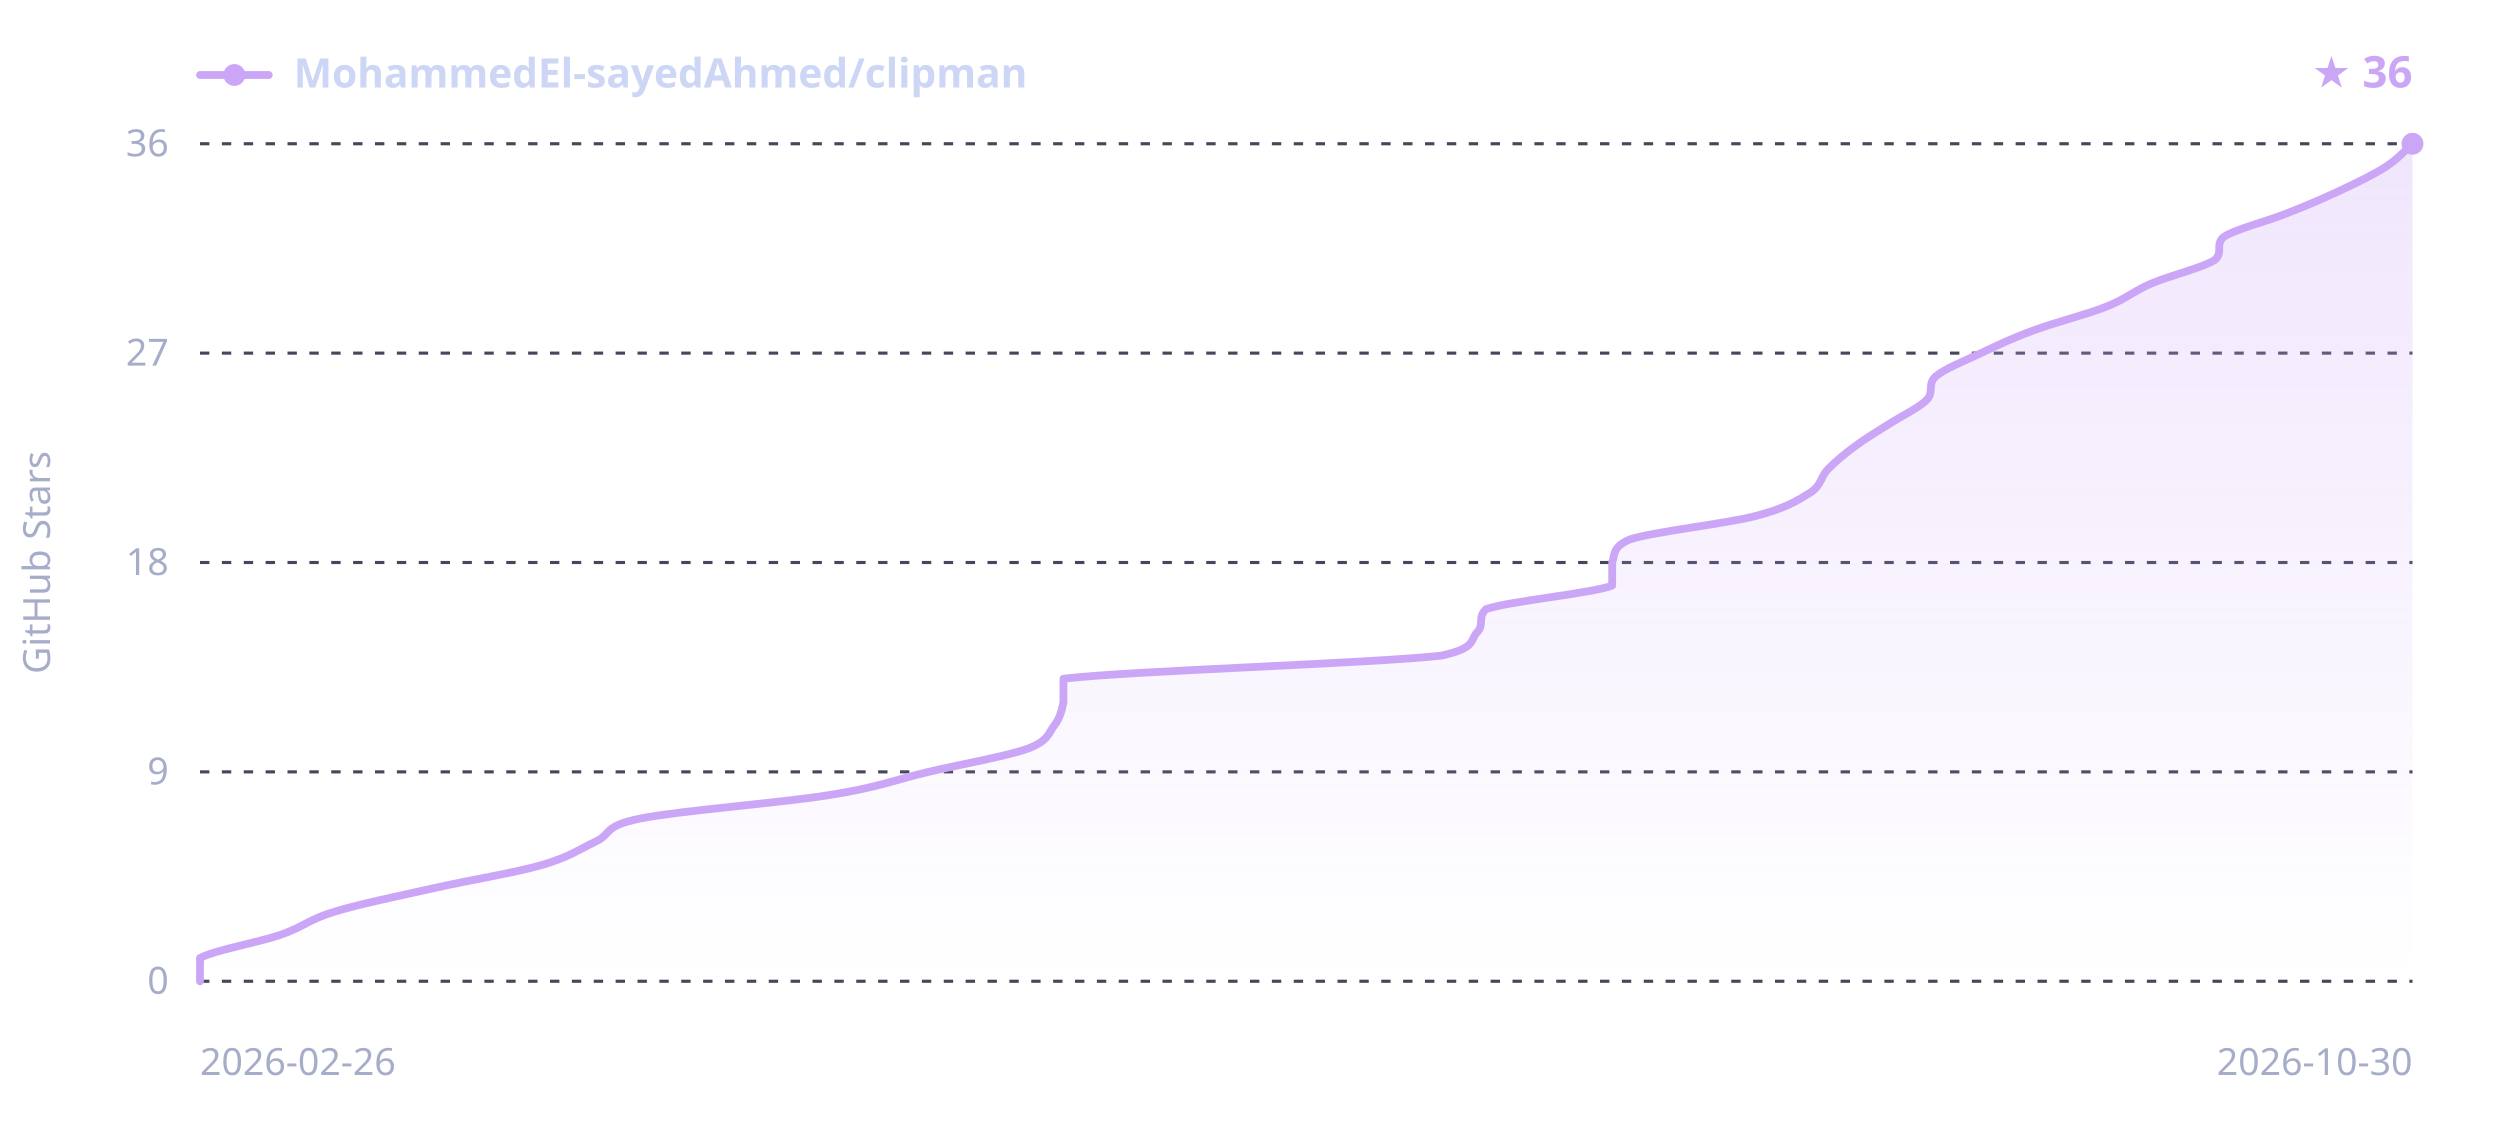
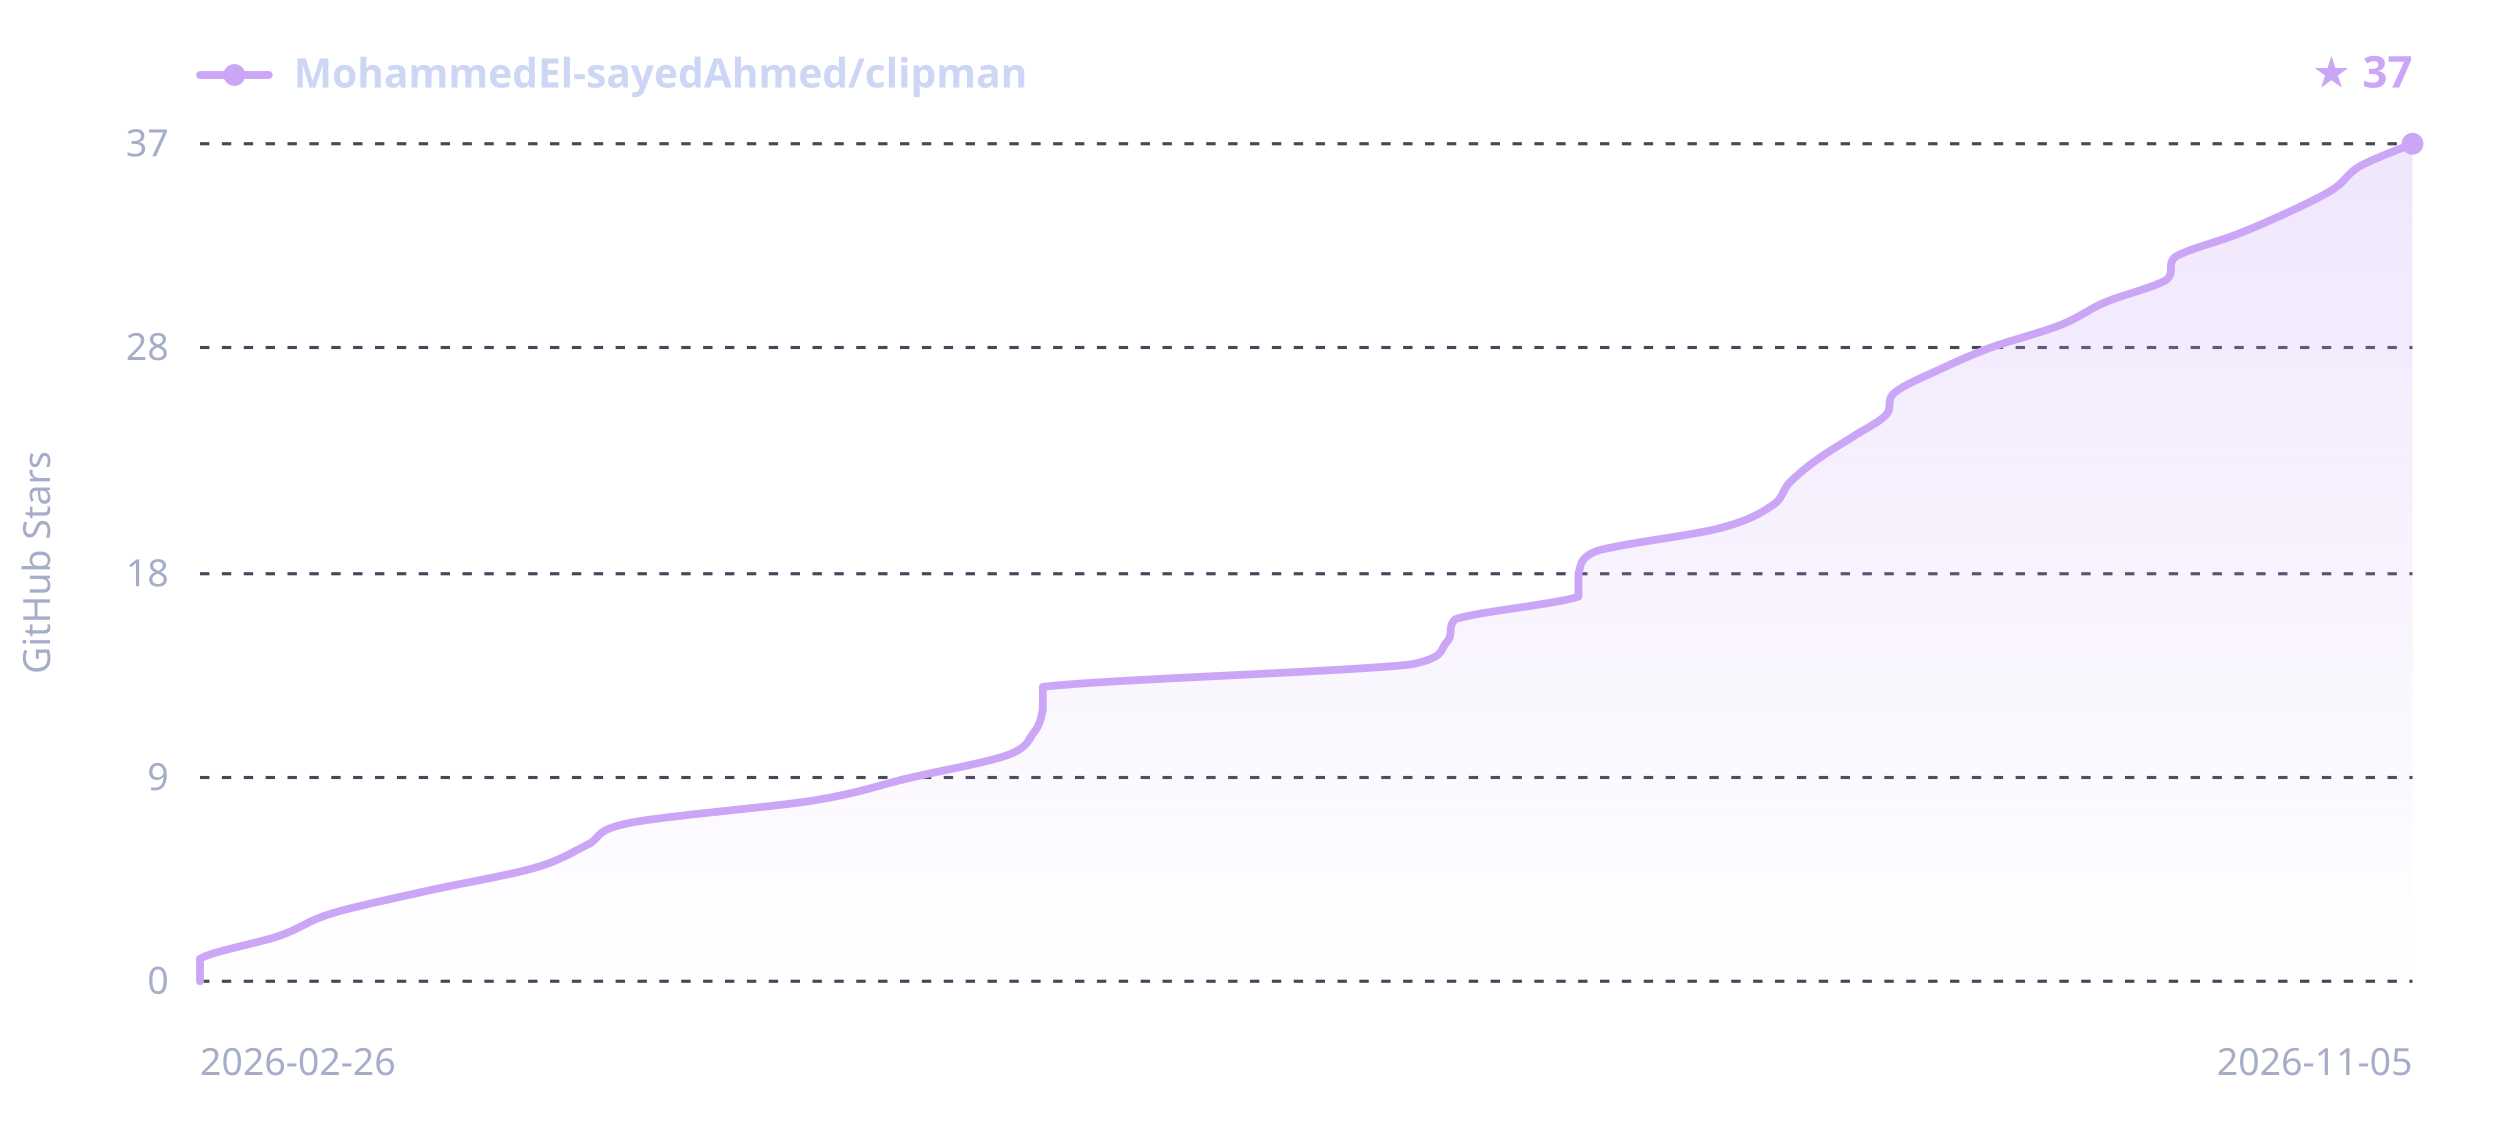
<svg xmlns="http://www.w3.org/2000/svg" width="800" height="360" viewBox="0 0 800 360" font-family="sans-serif">
  <defs>
    <linearGradient id="sh-grad-d" x1="0" y1="0" x2="0" y2="1">
      <stop offset="0" stop-color="#cba6f7" stop-opacity="0.28" />
      <stop offset="1" stop-color="#cba6f7" stop-opacity="0" />
    </linearGradient>
  </defs>
  <line x1="64" y1="314.0" x2="772" y2="314.0" stroke="#45475a" stroke-width="1" stroke-dasharray="3,4" />
-   <line x1="64" y1="247.0" x2="772" y2="247.0" stroke="#45475a" stroke-width="1" stroke-dasharray="3,4" />
-   <line x1="64" y1="180.0" x2="772" y2="180.0" stroke="#45475a" stroke-width="1" stroke-dasharray="3,4" />
-   <line x1="64" y1="113.0" x2="772" y2="113.0" stroke="#45475a" stroke-width="1" stroke-dasharray="3,4" />
+   <line x1="64" y1="248.8" x2="772" y2="248.8" stroke="#45475a" stroke-width="1" stroke-dasharray="3,4" />
+   <line x1="64" y1="183.6" x2="772" y2="183.6" stroke="#45475a" stroke-width="1" stroke-dasharray="3,4" />
+   <line x1="64" y1="111.2" x2="772" y2="111.2" stroke="#45475a" stroke-width="1" stroke-dasharray="3,4" />
  <line x1="64" y1="46.0" x2="772" y2="46.0" stroke="#45475a" stroke-width="1" stroke-dasharray="3,4" />
-   <path d="M64.0,314.0 C64.0,312.8 64.0,309.0 64.0,306.6 C68.3,304.1 82.7,301.6 89.9,299.1 C97.1,296.6 99.0,294.1 107.2,291.7 C115.3,289.2 127.8,286.7 138.8,284.2 C149.9,281.7 164.7,279.3 173.4,276.8 C182.0,274.3 185.4,271.8 190.6,269.3 C195.9,266.9 192.6,264.4 205.0,261.9 C217.5,259.4 250.1,256.9 265.5,254.4 C280.8,252.0 286.6,249.5 297.1,247.0 C307.7,244.5 322.1,242.0 328.8,239.6 C335.5,237.1 335.5,234.6 337.4,232.1 C339.3,229.6 339.8,227.1 340.3,224.7 C340.3,222.2 340.3,219.7 340.3,217.2 C360.4,214.7 439.1,212.3 461.2,209.8 C472.7,207.3 470.3,204.8 472.7,202.3 C475.1,199.9 472.7,197.4 475.6,194.9 C482.8,192.4 509.1,189.9 515.9,187.4 C515.9,185.0 515.9,182.5 515.9,180.0 C516.8,177.5 515.9,175.0 521.6,172.6 C529.3,170.1 552.3,167.6 561.9,165.1 C571.5,162.6 575.3,160.1 579.2,157.7 C583.0,155.2 582.5,152.7 584.9,150.2 C587.3,147.7 590.2,145.3 593.6,142.8 C596.9,140.3 601.2,137.8 605.1,135.3 C608.9,132.9 614.2,130.4 616.6,127.9 C619.0,125.4 616.6,122.9 619.5,120.4 C622.3,118.0 628.6,115.5 633.9,113.0 C639.1,110.5 644.4,108.0 651.1,105.6 C657.8,103.1 667.9,100.6 674.1,98.1 C680.4,95.6 682.8,93.1 688.5,90.7 C694.3,88.2 704.8,85.7 708.7,83.2 C711.6,80.7 708.7,78.3 711.6,75.8 C715.4,73.3 725.5,70.8 731.7,68.3 C737.9,65.9 743.7,63.4 749.0,60.9 C754.3,58.4 759.5,55.9 763.4,53.4 C767.2,51.0 770.6,47.2 772.0,46.0 L772.0,314.0 L64.0,314.0 Z" fill="url(#sh-grad-d)" />
-   <path d="M64.0,314.0 C64.0,312.8 64.0,309.0 64.0,306.6 C68.3,304.1 82.7,301.6 89.9,299.1 C97.1,296.6 99.0,294.1 107.2,291.7 C115.3,289.2 127.8,286.7 138.8,284.2 C149.9,281.7 164.7,279.3 173.4,276.8 C182.0,274.3 185.4,271.8 190.6,269.3 C195.9,266.9 192.6,264.4 205.0,261.9 C217.5,259.4 250.1,256.9 265.5,254.4 C280.8,252.0 286.6,249.5 297.1,247.0 C307.7,244.5 322.1,242.0 328.8,239.6 C335.5,237.1 335.5,234.6 337.4,232.1 C339.3,229.6 339.8,227.1 340.3,224.7 C340.3,222.2 340.3,219.7 340.3,217.2 C360.4,214.7 439.1,212.3 461.2,209.8 C472.7,207.3 470.3,204.8 472.7,202.3 C475.1,199.9 472.7,197.4 475.6,194.9 C482.8,192.4 509.1,189.9 515.9,187.4 C515.9,185.0 515.9,182.5 515.9,180.0 C516.8,177.5 515.9,175.0 521.6,172.6 C529.3,170.1 552.3,167.6 561.9,165.1 C571.5,162.6 575.3,160.1 579.2,157.7 C583.0,155.2 582.5,152.7 584.9,150.2 C587.3,147.7 590.2,145.3 593.6,142.8 C596.9,140.3 601.2,137.8 605.1,135.3 C608.9,132.9 614.2,130.4 616.6,127.9 C619.0,125.4 616.6,122.9 619.5,120.4 C622.3,118.0 628.6,115.5 633.9,113.0 C639.1,110.5 644.4,108.0 651.1,105.6 C657.8,103.1 667.9,100.6 674.1,98.1 C680.4,95.6 682.8,93.1 688.5,90.7 C694.3,88.2 704.8,85.7 708.7,83.2 C711.6,80.7 708.7,78.3 711.6,75.8 C715.4,73.3 725.5,70.8 731.7,68.3 C737.9,65.9 743.7,63.4 749.0,60.9 C754.3,58.4 759.5,55.9 763.4,53.4 C767.2,51.0 770.6,47.2 772.0,46.0" fill="none" stroke="#cba6f7" stroke-width="2.5" stroke-linejoin="round" stroke-linecap="round" />
+   <path d="M64.0,314.0 C64.0,312.8 64.0,309.2 64.0,306.8 C68.2,304.3 82.3,301.9 89.3,299.5 C96.3,297.1 98.2,294.7 106.1,292.3 C114.1,289.9 126.3,287.4 137.0,285.0 C147.8,282.6 162.3,280.2 170.8,277.8 C179.2,275.4 182.5,273.0 187.6,270.5 C192.8,268.1 189.5,265.7 201.7,263.3 C213.8,260.9 245.7,258.5 260.7,256.1 C275.7,253.6 281.3,251.2 291.6,248.8 C301.9,246.4 315.9,244.0 322.5,241.6 C329.0,239.2 329.0,236.7 330.9,234.3 C332.8,231.9 333.2,229.5 333.7,227.1 C333.7,224.7 333.7,222.3 333.7,219.8 C353.4,217.4 430.2,215.0 451.7,212.6 C463.0,210.2 460.6,207.8 463.0,205.4 C465.3,202.9 463.0,200.5 465.8,198.1 C472.8,195.7 498.5,193.3 505.1,190.9 C505.1,188.5 505.1,186.0 505.1,183.6 C506.0,181.2 505.1,178.8 510.7,176.4 C518.2,174.0 540.7,171.5 550.0,169.1 C559.4,166.7 563.2,164.3 566.9,161.9 C570.7,159.5 570.2,157.1 572.5,154.6 C574.9,152.2 577.7,149.8 581.0,147.4 C584.2,145.0 588.4,142.6 592.2,140.2 C595.9,137.7 601.1,135.3 603.4,132.9 C605.8,130.5 603.4,128.1 606.2,125.7 C609.0,123.3 615.1,120.8 620.3,118.4 C625.4,116.0 630.6,113.6 637.1,111.2 C643.7,108.8 653.5,106.4 659.6,103.9 C665.7,101.5 668.0,99.1 673.7,96.7 C679.3,94.3 689.6,91.9 693.3,89.5 C696.1,87.0 693.3,84.6 696.1,82.2 C699.9,79.8 709.7,77.4 715.8,75.0 C721.9,72.6 727.5,70.1 732.7,67.7 C737.8,65.3 743.0,62.9 746.7,60.5 C750.5,58.1 750.9,55.7 755.1,53.2 C759.4,50.8 769.2,47.2 772.0,46.0 L772.0,314.0 L64.0,314.0 Z" fill="url(#sh-grad-d)" />
+   <path d="M64.0,314.0 C64.0,312.8 64.0,309.2 64.0,306.8 C68.2,304.3 82.3,301.9 89.3,299.5 C96.3,297.1 98.2,294.7 106.1,292.3 C114.1,289.9 126.3,287.4 137.0,285.0 C147.8,282.6 162.3,280.2 170.8,277.8 C179.2,275.4 182.5,273.0 187.6,270.5 C192.8,268.1 189.5,265.7 201.7,263.3 C213.8,260.9 245.7,258.5 260.7,256.1 C275.7,253.6 281.3,251.2 291.6,248.8 C301.9,246.4 315.9,244.0 322.5,241.6 C329.0,239.2 329.0,236.7 330.9,234.3 C332.8,231.9 333.2,229.5 333.7,227.1 C333.7,224.7 333.7,222.3 333.7,219.8 C353.4,217.4 430.2,215.0 451.7,212.6 C463.0,210.2 460.6,207.8 463.0,205.4 C465.3,202.9 463.0,200.5 465.8,198.1 C472.8,195.7 498.5,193.3 505.1,190.9 C505.1,188.5 505.1,186.0 505.1,183.6 C506.0,181.2 505.1,178.8 510.7,176.4 C518.2,174.0 540.7,171.5 550.0,169.1 C559.4,166.7 563.2,164.3 566.9,161.9 C570.7,159.5 570.2,157.1 572.5,154.6 C574.9,152.2 577.7,149.8 581.0,147.4 C584.2,145.0 588.4,142.6 592.2,140.2 C595.9,137.7 601.1,135.3 603.4,132.9 C605.8,130.5 603.4,128.1 606.2,125.7 C609.0,123.3 615.1,120.8 620.3,118.4 C625.4,116.0 630.6,113.6 637.1,111.2 C643.7,108.8 653.5,106.4 659.6,103.9 C665.7,101.5 668.0,99.1 673.7,96.7 C679.3,94.3 689.6,91.9 693.3,89.5 C696.1,87.0 693.3,84.6 696.1,82.2 C699.9,79.8 709.7,77.4 715.8,75.0 C721.9,72.6 727.5,70.1 732.7,67.7 C737.8,65.3 743.0,62.9 746.7,60.5 C750.5,58.1 750.9,55.7 755.1,53.2 C759.4,50.8 769.2,47.2 772.0,46.0" fill="none" stroke="#cba6f7" stroke-width="2.5" stroke-linejoin="round" stroke-linecap="round" />
  <circle cx="772.0" cy="46.0" r="3.5" fill="#cba6f7" />
  <line x1="64" y1="24" x2="86" y2="24" stroke="#cba6f7" stroke-width="2.5" stroke-linecap="round" />
  <circle cx="75" cy="24" r="3.5" fill="#cba6f7" />
  <text x="94" y="28" fill="#cdd6f4" font-size="13" font-weight="600" font-family="sans-serif">MohammedEl-sayedAhmed/clipman</text>
-   <text x="772" y="28" text-anchor="end" fill="#cba6f7" font-size="14" font-weight="700" font-family="sans-serif">★ 36</text>
+   <text x="772" y="28" text-anchor="end" fill="#cba6f7" font-size="14" font-weight="700" font-family="sans-serif">★ 37</text>
  <text x="54" y="318.0" text-anchor="end" fill="#a6adc8" font-size="12" font-family="sans-serif">0</text>
-   <text x="54" y="251.0" text-anchor="end" fill="#a6adc8" font-size="12" font-family="sans-serif">9</text>
-   <text x="54" y="184.0" text-anchor="end" fill="#a6adc8" font-size="12" font-family="sans-serif">18</text>
-   <text x="54" y="117.0" text-anchor="end" fill="#a6adc8" font-size="12" font-family="sans-serif">27</text>
-   <text x="54" y="50.0" text-anchor="end" fill="#a6adc8" font-size="12" font-family="sans-serif">36</text>
+   <text x="54" y="252.8" text-anchor="end" fill="#a6adc8" font-size="12" font-family="sans-serif">9</text>
+   <text x="54" y="187.6" text-anchor="end" fill="#a6adc8" font-size="12" font-family="sans-serif">18</text>
+   <text x="54" y="115.2" text-anchor="end" fill="#a6adc8" font-size="12" font-family="sans-serif">28</text>
+   <text x="54" y="50.0" text-anchor="end" fill="#a6adc8" font-size="12" font-family="sans-serif">37</text>
  <text x="64" y="344" fill="#a6adc8" font-size="12" font-family="sans-serif">2026-02-26</text>
-   <text x="772" y="344" text-anchor="end" fill="#a6adc8" font-size="12" font-family="sans-serif">2026-10-30</text>
+   <text x="772" y="344" text-anchor="end" fill="#a6adc8" font-size="12" font-family="sans-serif">2026-11-05</text>
  <text x="16" y="180.0" fill="#a6adc8" font-size="12" font-family="sans-serif" text-anchor="middle" transform="rotate(-90 16 180.0)">GitHub Stars</text>
</svg>
